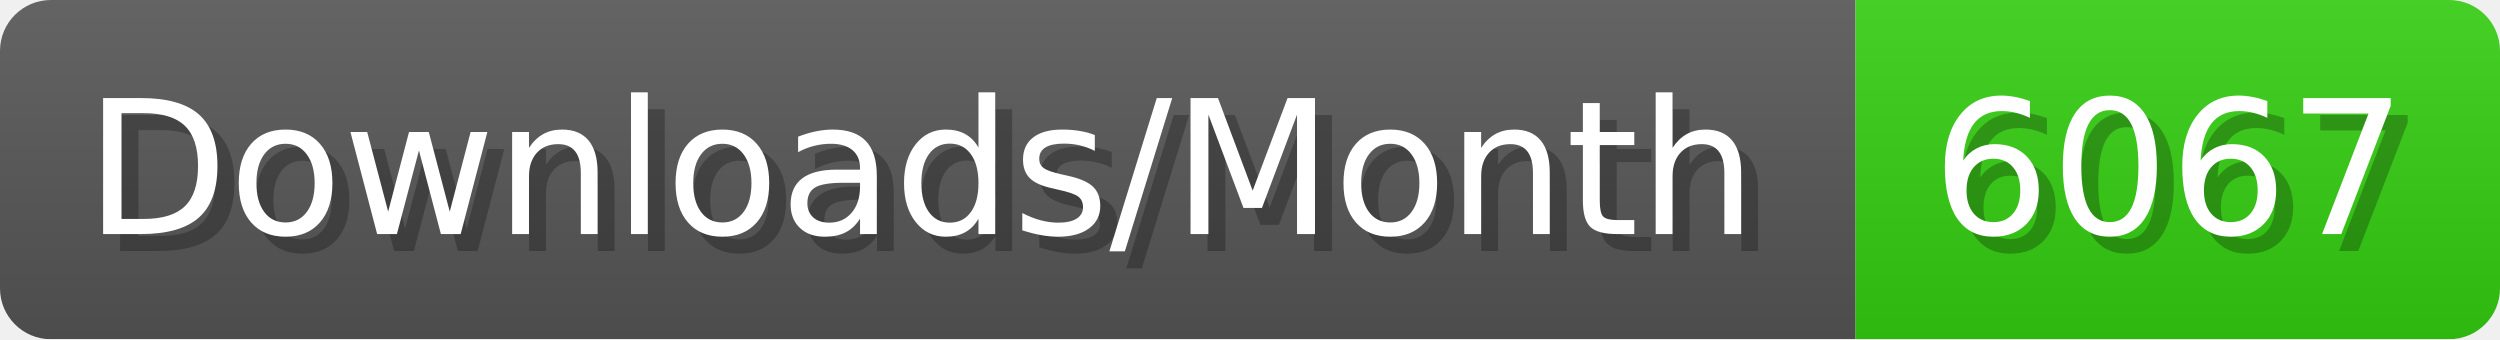
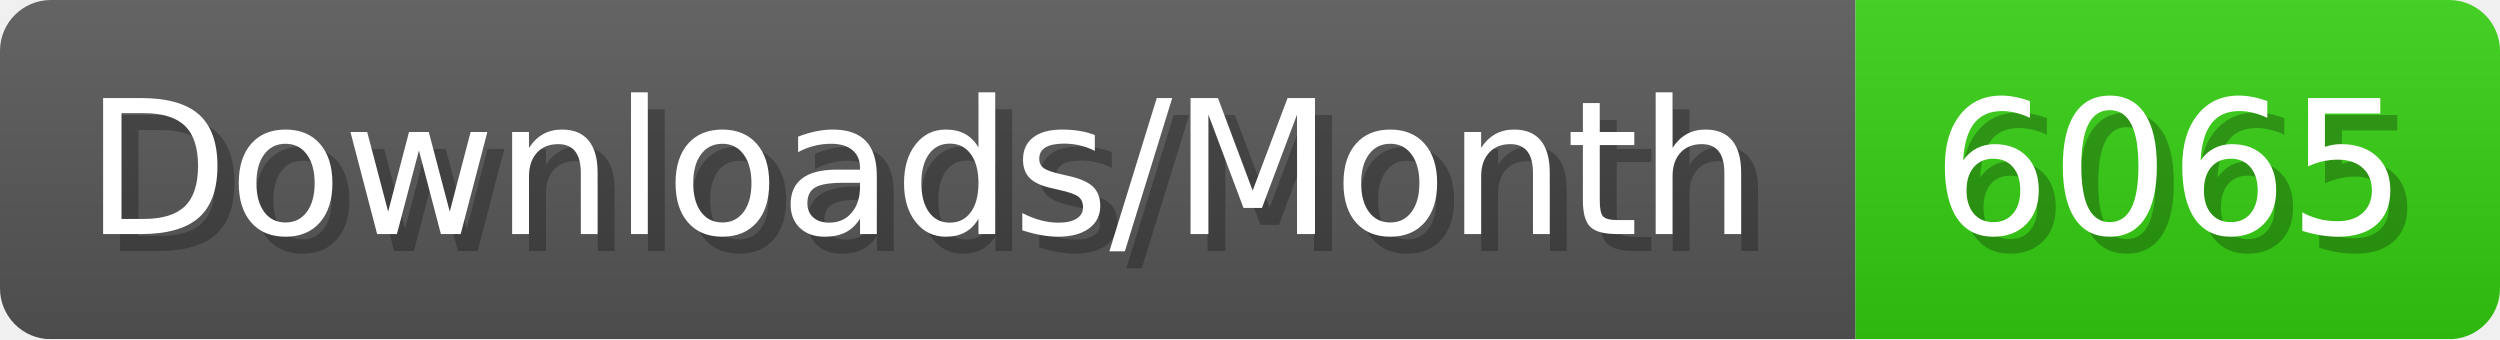
- <svg xmlns="http://www.w3.org/2000/svg" width="147.4" height="20" viewBox="0 0 1474 200" role="img" aria-label="Downloads/Month: 6067">
+ <svg xmlns="http://www.w3.org/2000/svg" width="147.4" height="20" viewBox="0 0 1474 200" role="img" aria-label="Downloads/Month: 6065">
  <linearGradient id="YlXUI" x2="0" y2="100%">
    <stop offset="0" stop-opacity=".1" stop-color="#EEE" />
    <stop offset="1" stop-opacity=".1" />
  </linearGradient>
  <mask id="JHhop">
    <rect width="1474" height="200" rx="30" fill="#FFF" />
  </mask>
  <g mask="url(#JHhop)">
    <rect width="1094" height="200" fill="#555" />
    <rect width="380" height="200" fill="#3C1" x="1094" />
    <rect width="1474" height="200" fill="url(#YlXUI)" />
  </g>
  <g aria-hidden="true" fill="#fff" text-anchor="start" font-family="Verdana,DejaVu Sans,sans-serif" font-size="110">
    <text x="60" y="148" textLength="994" fill="#000" opacity="0.25">Downloads/Month</text>
    <text x="50" y="138" textLength="994">Downloads/Month</text>
-     <text x="1149" y="148" textLength="280" fill="#000" opacity="0.25">6067</text>
-     <text x="1139" y="138" textLength="280">6067</text>
+     <text x="1149" y="148" textLength="280" fill="#000" opacity="0.25">6065</text>
+     <text x="1139" y="138" textLength="280">6065</text>
  </g>
</svg>
